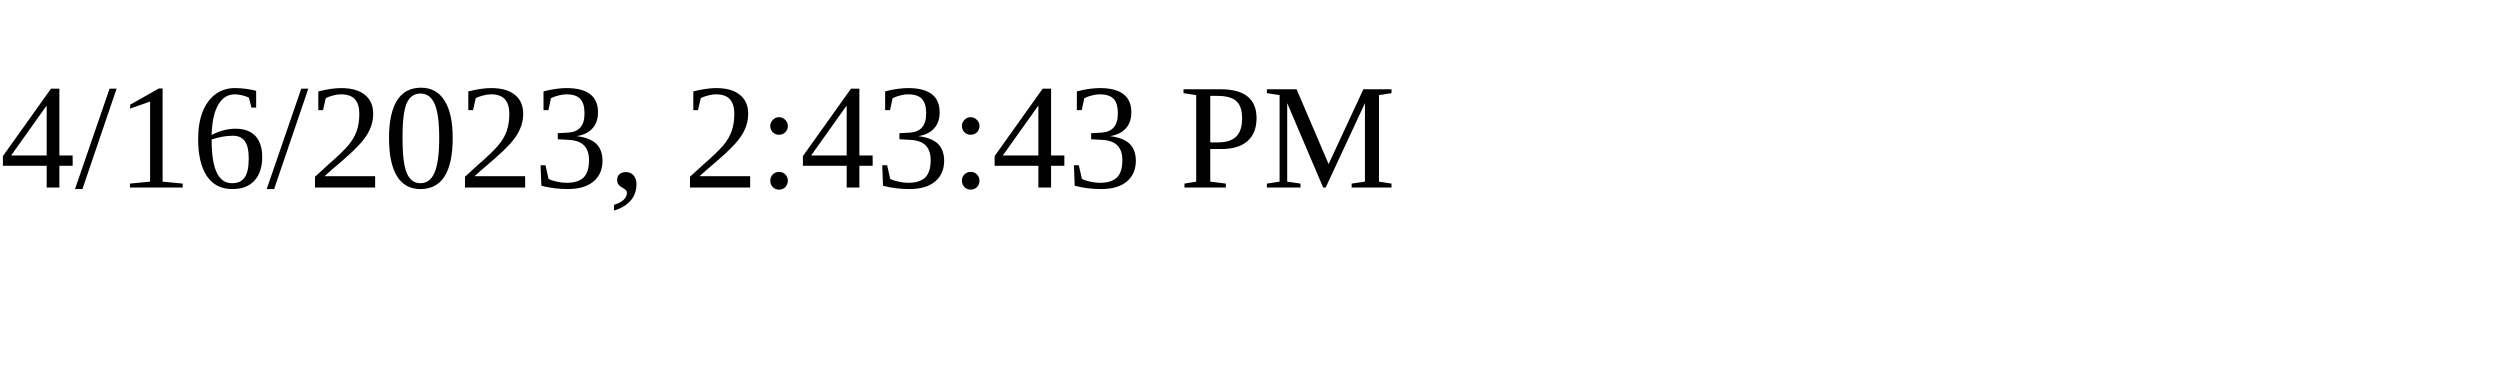
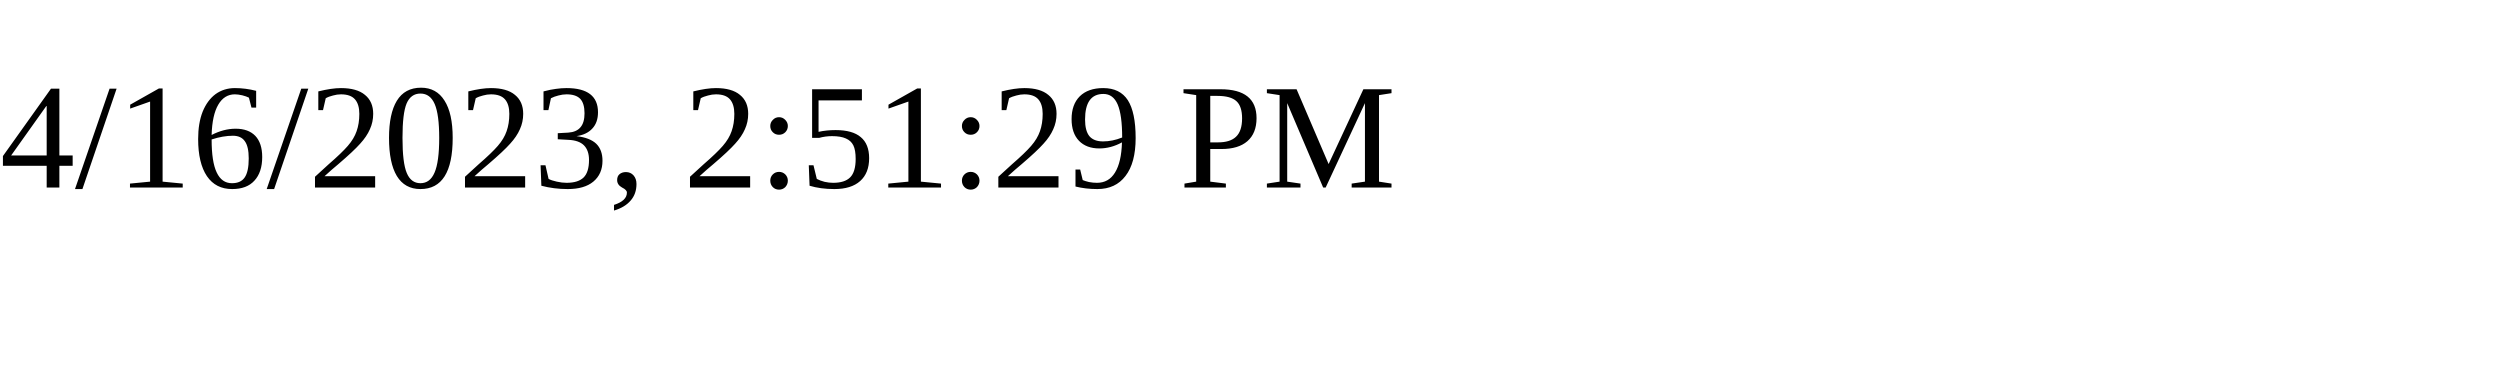
<svg xmlns="http://www.w3.org/2000/svg" height="30" width="200">
-   <text x="0" y="15">4/16/2023, 2:43:43 PM</text>
+   <text x="0" y="15">4/16/2023, 2:51:29 PM</text>
</svg>
